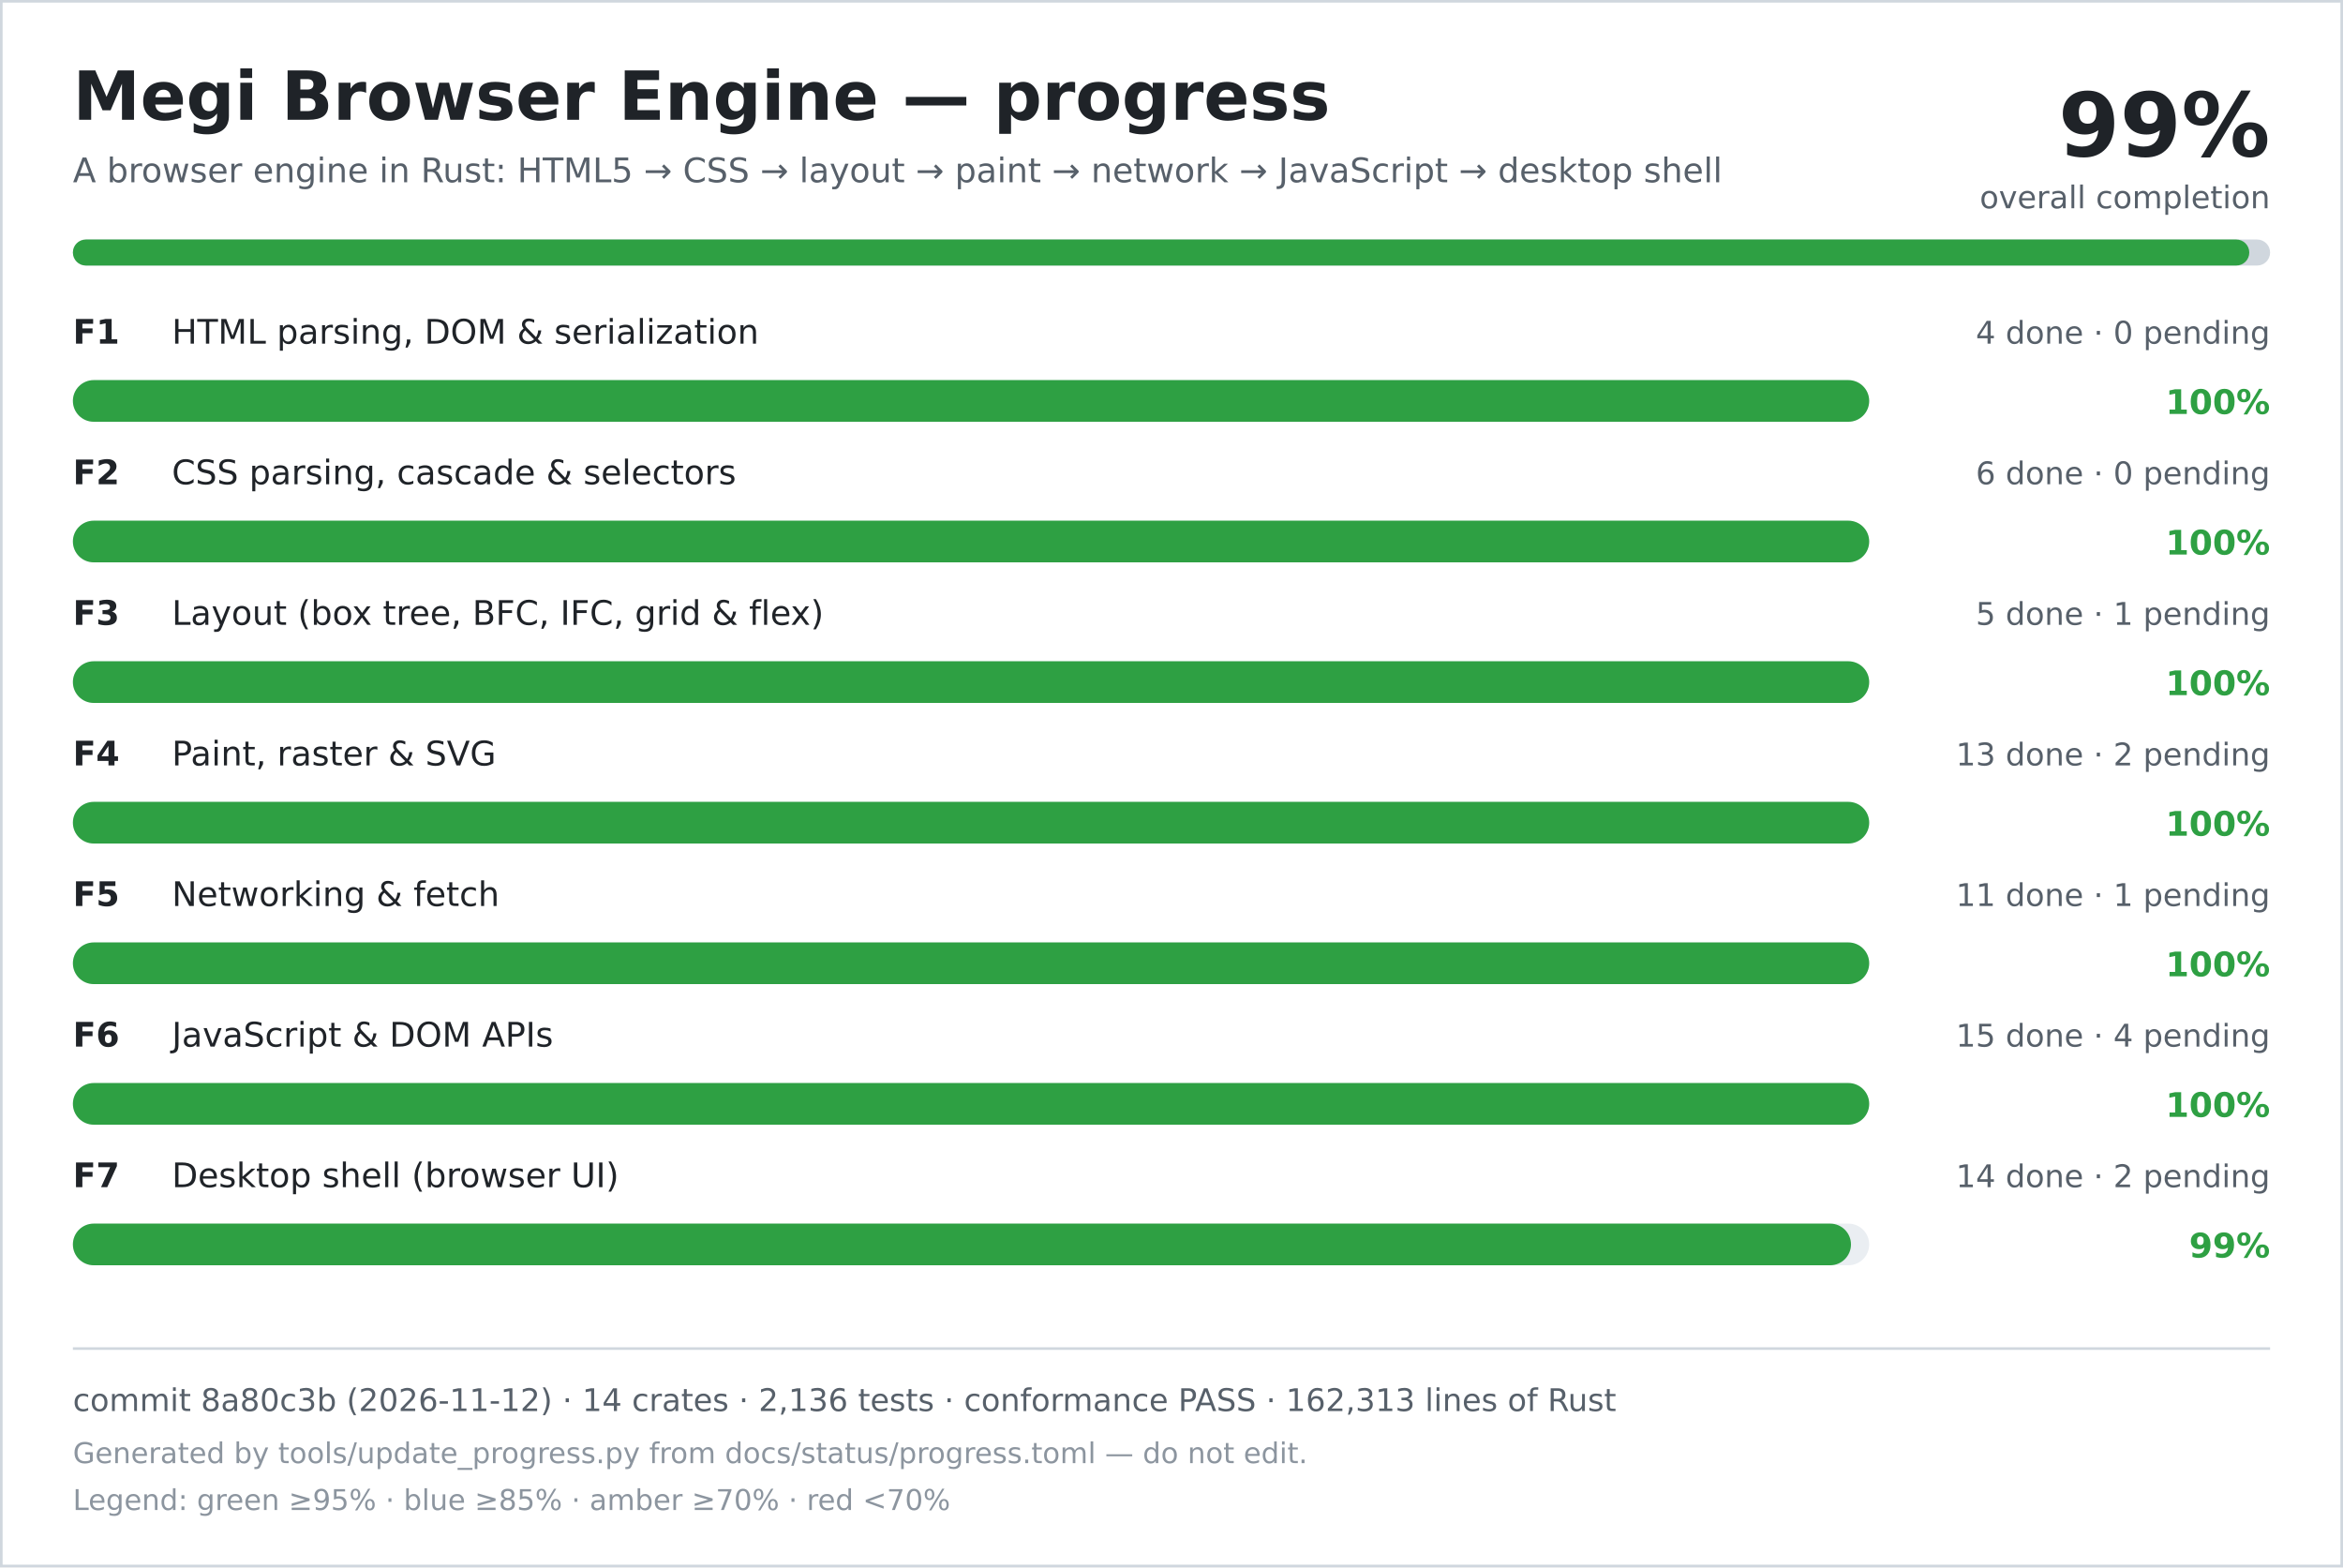
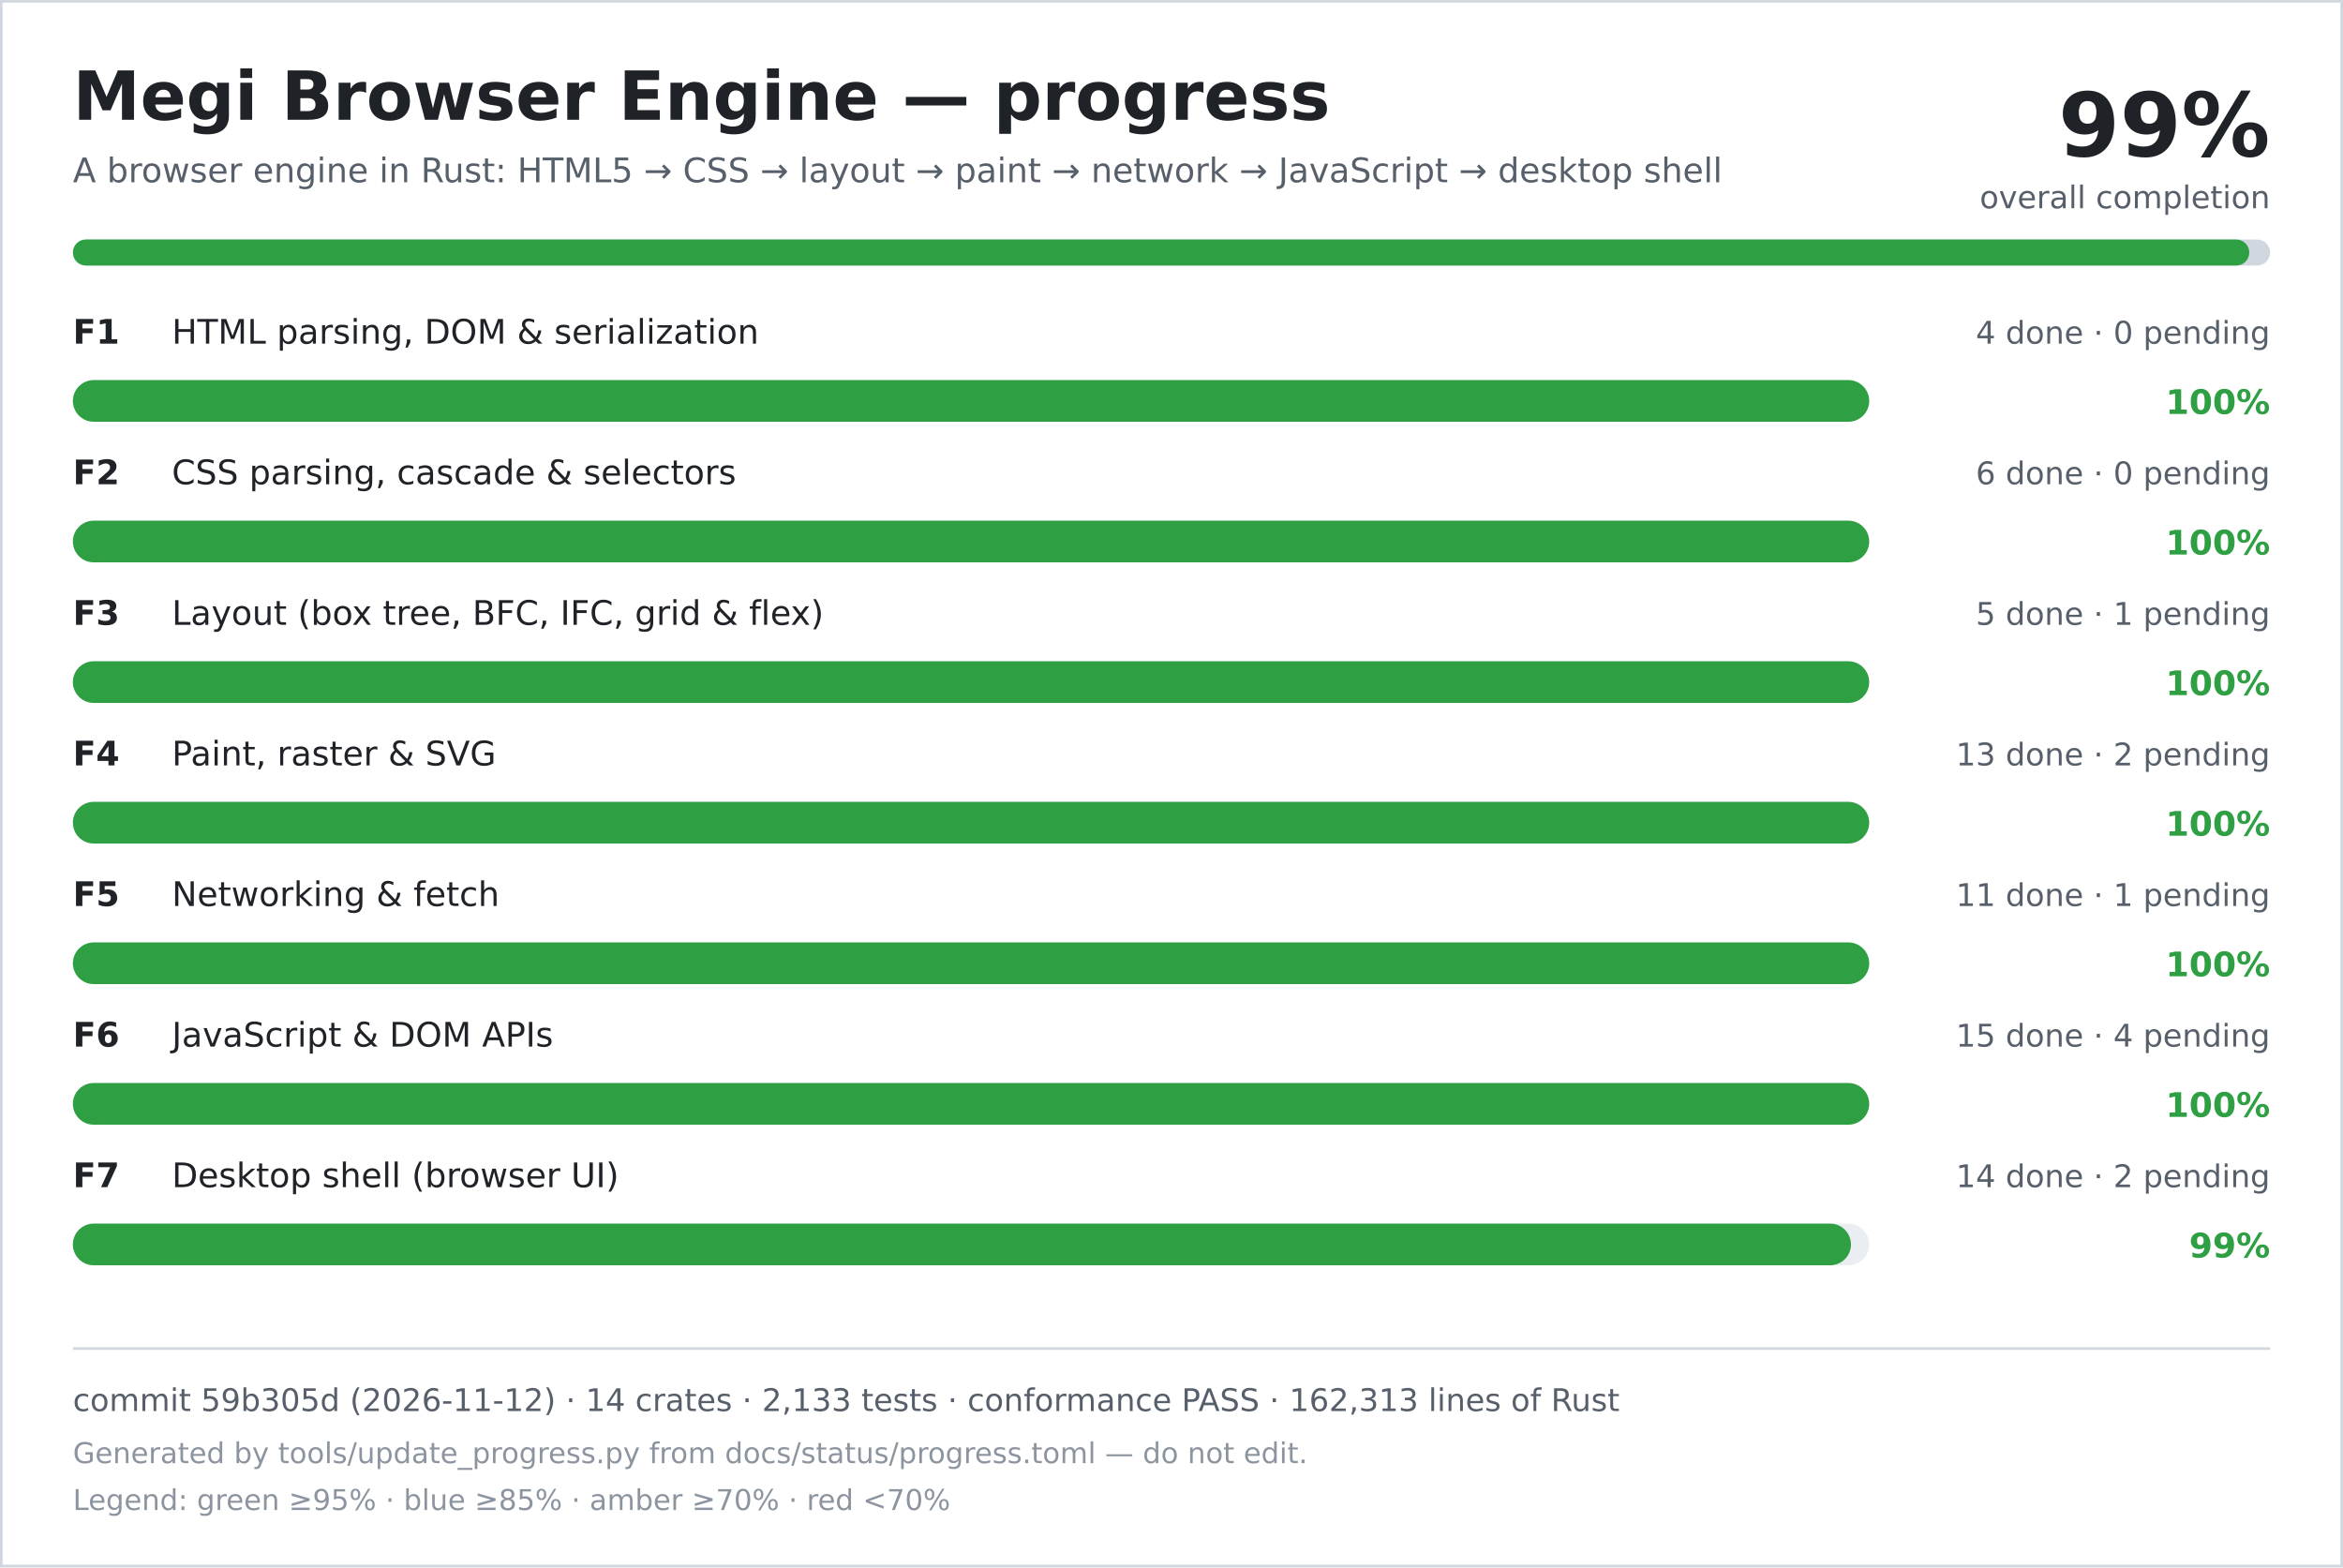
<svg xmlns="http://www.w3.org/2000/svg" width="900" height="602" viewBox="0 0 900 602" role="img" aria-labelledby="title desc">
  <rect width="900" height="602" fill="#ffffff" />
  <rect x="0.5" y="0.5" width="899" height="601" fill="none" stroke="#d0d7de" />
  <text x="28" y="46" font-family="DejaVu Sans, Verdana, sans-serif" font-size="26" font-weight="700" fill="#1f2328">Megi Browser Engine — progress</text>
  <text x="28" y="70" font-family="DejaVu Sans, Verdana, sans-serif" font-size="13" fill="#57606a">A browser engine in Rust: HTML5 → CSS → layout → paint → network → JavaScript → desktop shell</text>
  <text x="872" y="60" text-anchor="end" font-family="DejaVu Sans, Verdana, sans-serif" font-size="34" font-weight="700" fill="#1f2328">99%</text>
  <text x="872" y="80" text-anchor="end" font-family="DejaVu Sans, Verdana, sans-serif" font-size="12" fill="#57606a">overall completion</text>
  <rect x="28" y="92" width="844" height="10" rx="5" fill="#d0d7de" />
  <rect x="28" y="92" width="836" height="10" rx="5" fill="#2ea043" />
  <text x="28" y="132" font-family="DejaVu Sans, Verdana, sans-serif" font-size="13" font-weight="700" fill="#1f2328">F1</text>
  <text x="66" y="132" font-family="DejaVu Sans, Verdana, sans-serif" font-size="13" fill="#1f2328">HTML parsing, DOM &amp; serialization</text>
  <text x="872" y="132" text-anchor="end" font-family="DejaVu Sans, Verdana, sans-serif" font-size="12" fill="#57606a">4 done · 0 pending</text>
  <rect x="28" y="146" width="690" height="16" rx="8" fill="#eaeef2" />
  <rect x="28" y="146" width="690" height="16" rx="8" fill="#2ea043" />
  <text x="872" y="159" text-anchor="end" font-family="DejaVu Sans, Verdana, sans-serif" font-size="13" font-weight="700" fill="#2ea043">100%</text>
  <text x="28" y="186" font-family="DejaVu Sans, Verdana, sans-serif" font-size="13" font-weight="700" fill="#1f2328">F2</text>
  <text x="66" y="186" font-family="DejaVu Sans, Verdana, sans-serif" font-size="13" fill="#1f2328">CSS parsing, cascade &amp; selectors</text>
  <text x="872" y="186" text-anchor="end" font-family="DejaVu Sans, Verdana, sans-serif" font-size="12" fill="#57606a">6 done · 0 pending</text>
  <rect x="28" y="200" width="690" height="16" rx="8" fill="#eaeef2" />
  <rect x="28" y="200" width="690" height="16" rx="8" fill="#2ea043" />
  <text x="872" y="213" text-anchor="end" font-family="DejaVu Sans, Verdana, sans-serif" font-size="13" font-weight="700" fill="#2ea043">100%</text>
  <text x="28" y="240" font-family="DejaVu Sans, Verdana, sans-serif" font-size="13" font-weight="700" fill="#1f2328">F3</text>
  <text x="66" y="240" font-family="DejaVu Sans, Verdana, sans-serif" font-size="13" fill="#1f2328">Layout (box tree, BFC, IFC, grid &amp; flex)</text>
  <text x="872" y="240" text-anchor="end" font-family="DejaVu Sans, Verdana, sans-serif" font-size="12" fill="#57606a">5 done · 1 pending</text>
  <rect x="28" y="254" width="690" height="16" rx="8" fill="#eaeef2" />
  <rect x="28" y="254" width="690" height="16" rx="8" fill="#2ea043" />
  <text x="872" y="267" text-anchor="end" font-family="DejaVu Sans, Verdana, sans-serif" font-size="13" font-weight="700" fill="#2ea043">100%</text>
  <text x="28" y="294" font-family="DejaVu Sans, Verdana, sans-serif" font-size="13" font-weight="700" fill="#1f2328">F4</text>
  <text x="66" y="294" font-family="DejaVu Sans, Verdana, sans-serif" font-size="13" fill="#1f2328">Paint, raster &amp; SVG</text>
  <text x="872" y="294" text-anchor="end" font-family="DejaVu Sans, Verdana, sans-serif" font-size="12" fill="#57606a">13 done · 2 pending</text>
  <rect x="28" y="308" width="690" height="16" rx="8" fill="#eaeef2" />
  <rect x="28" y="308" width="690" height="16" rx="8" fill="#2ea043" />
  <text x="872" y="321" text-anchor="end" font-family="DejaVu Sans, Verdana, sans-serif" font-size="13" font-weight="700" fill="#2ea043">100%</text>
  <text x="28" y="348" font-family="DejaVu Sans, Verdana, sans-serif" font-size="13" font-weight="700" fill="#1f2328">F5</text>
  <text x="66" y="348" font-family="DejaVu Sans, Verdana, sans-serif" font-size="13" fill="#1f2328">Networking &amp; fetch</text>
  <text x="872" y="348" text-anchor="end" font-family="DejaVu Sans, Verdana, sans-serif" font-size="12" fill="#57606a">11 done · 1 pending</text>
  <rect x="28" y="362" width="690" height="16" rx="8" fill="#eaeef2" />
  <rect x="28" y="362" width="690" height="16" rx="8" fill="#2ea043" />
  <text x="872" y="375" text-anchor="end" font-family="DejaVu Sans, Verdana, sans-serif" font-size="13" font-weight="700" fill="#2ea043">100%</text>
  <text x="28" y="402" font-family="DejaVu Sans, Verdana, sans-serif" font-size="13" font-weight="700" fill="#1f2328">F6</text>
  <text x="66" y="402" font-family="DejaVu Sans, Verdana, sans-serif" font-size="13" fill="#1f2328">JavaScript &amp; DOM APIs</text>
  <text x="872" y="402" text-anchor="end" font-family="DejaVu Sans, Verdana, sans-serif" font-size="12" fill="#57606a">15 done · 4 pending</text>
  <rect x="28" y="416" width="690" height="16" rx="8" fill="#eaeef2" />
  <rect x="28" y="416" width="690" height="16" rx="8" fill="#2ea043" />
  <text x="872" y="429" text-anchor="end" font-family="DejaVu Sans, Verdana, sans-serif" font-size="13" font-weight="700" fill="#2ea043">100%</text>
  <text x="28" y="456" font-family="DejaVu Sans, Verdana, sans-serif" font-size="13" font-weight="700" fill="#1f2328">F7</text>
  <text x="66" y="456" font-family="DejaVu Sans, Verdana, sans-serif" font-size="13" fill="#1f2328">Desktop shell (browser UI)</text>
  <text x="872" y="456" text-anchor="end" font-family="DejaVu Sans, Verdana, sans-serif" font-size="12" fill="#57606a">14 done · 2 pending</text>
  <rect x="28" y="470" width="690" height="16" rx="8" fill="#eaeef2" />
  <rect x="28" y="470" width="683" height="16" rx="8" fill="#2ea043" />
  <text x="872" y="483" text-anchor="end" font-family="DejaVu Sans, Verdana, sans-serif" font-size="13" font-weight="700" fill="#2ea043">99%</text>
  <line x1="28" y1="518" x2="872" y2="518" stroke="#d0d7de" />
-   <text x="28" y="542" font-family="DejaVu Sans, Verdana, sans-serif" font-size="12" fill="#57606a">commit 8a80c3b (2026-11-12) · 14 crates · 2,136 tests · conformance PASS · 162,313 lines of Rust</text>
+   <text x="28" y="542" font-family="DejaVu Sans, Verdana, sans-serif" font-size="12" fill="#57606a">commit 59b305d (2026-11-12) · 14 crates · 2,133 tests · conformance PASS · 162,313 lines of Rust</text>
  <text x="28" y="562" font-family="DejaVu Sans, Verdana, sans-serif" font-size="11" fill="#8c959f">Generated by tools/update_progress.py from docs/status/progress.toml — do not edit.</text>
  <text x="28" y="580" font-family="DejaVu Sans, Verdana, sans-serif" font-size="11" fill="#8c959f">Legend: green ≥95% · blue ≥85% · amber ≥70% · red &lt;70%</text>
</svg>
